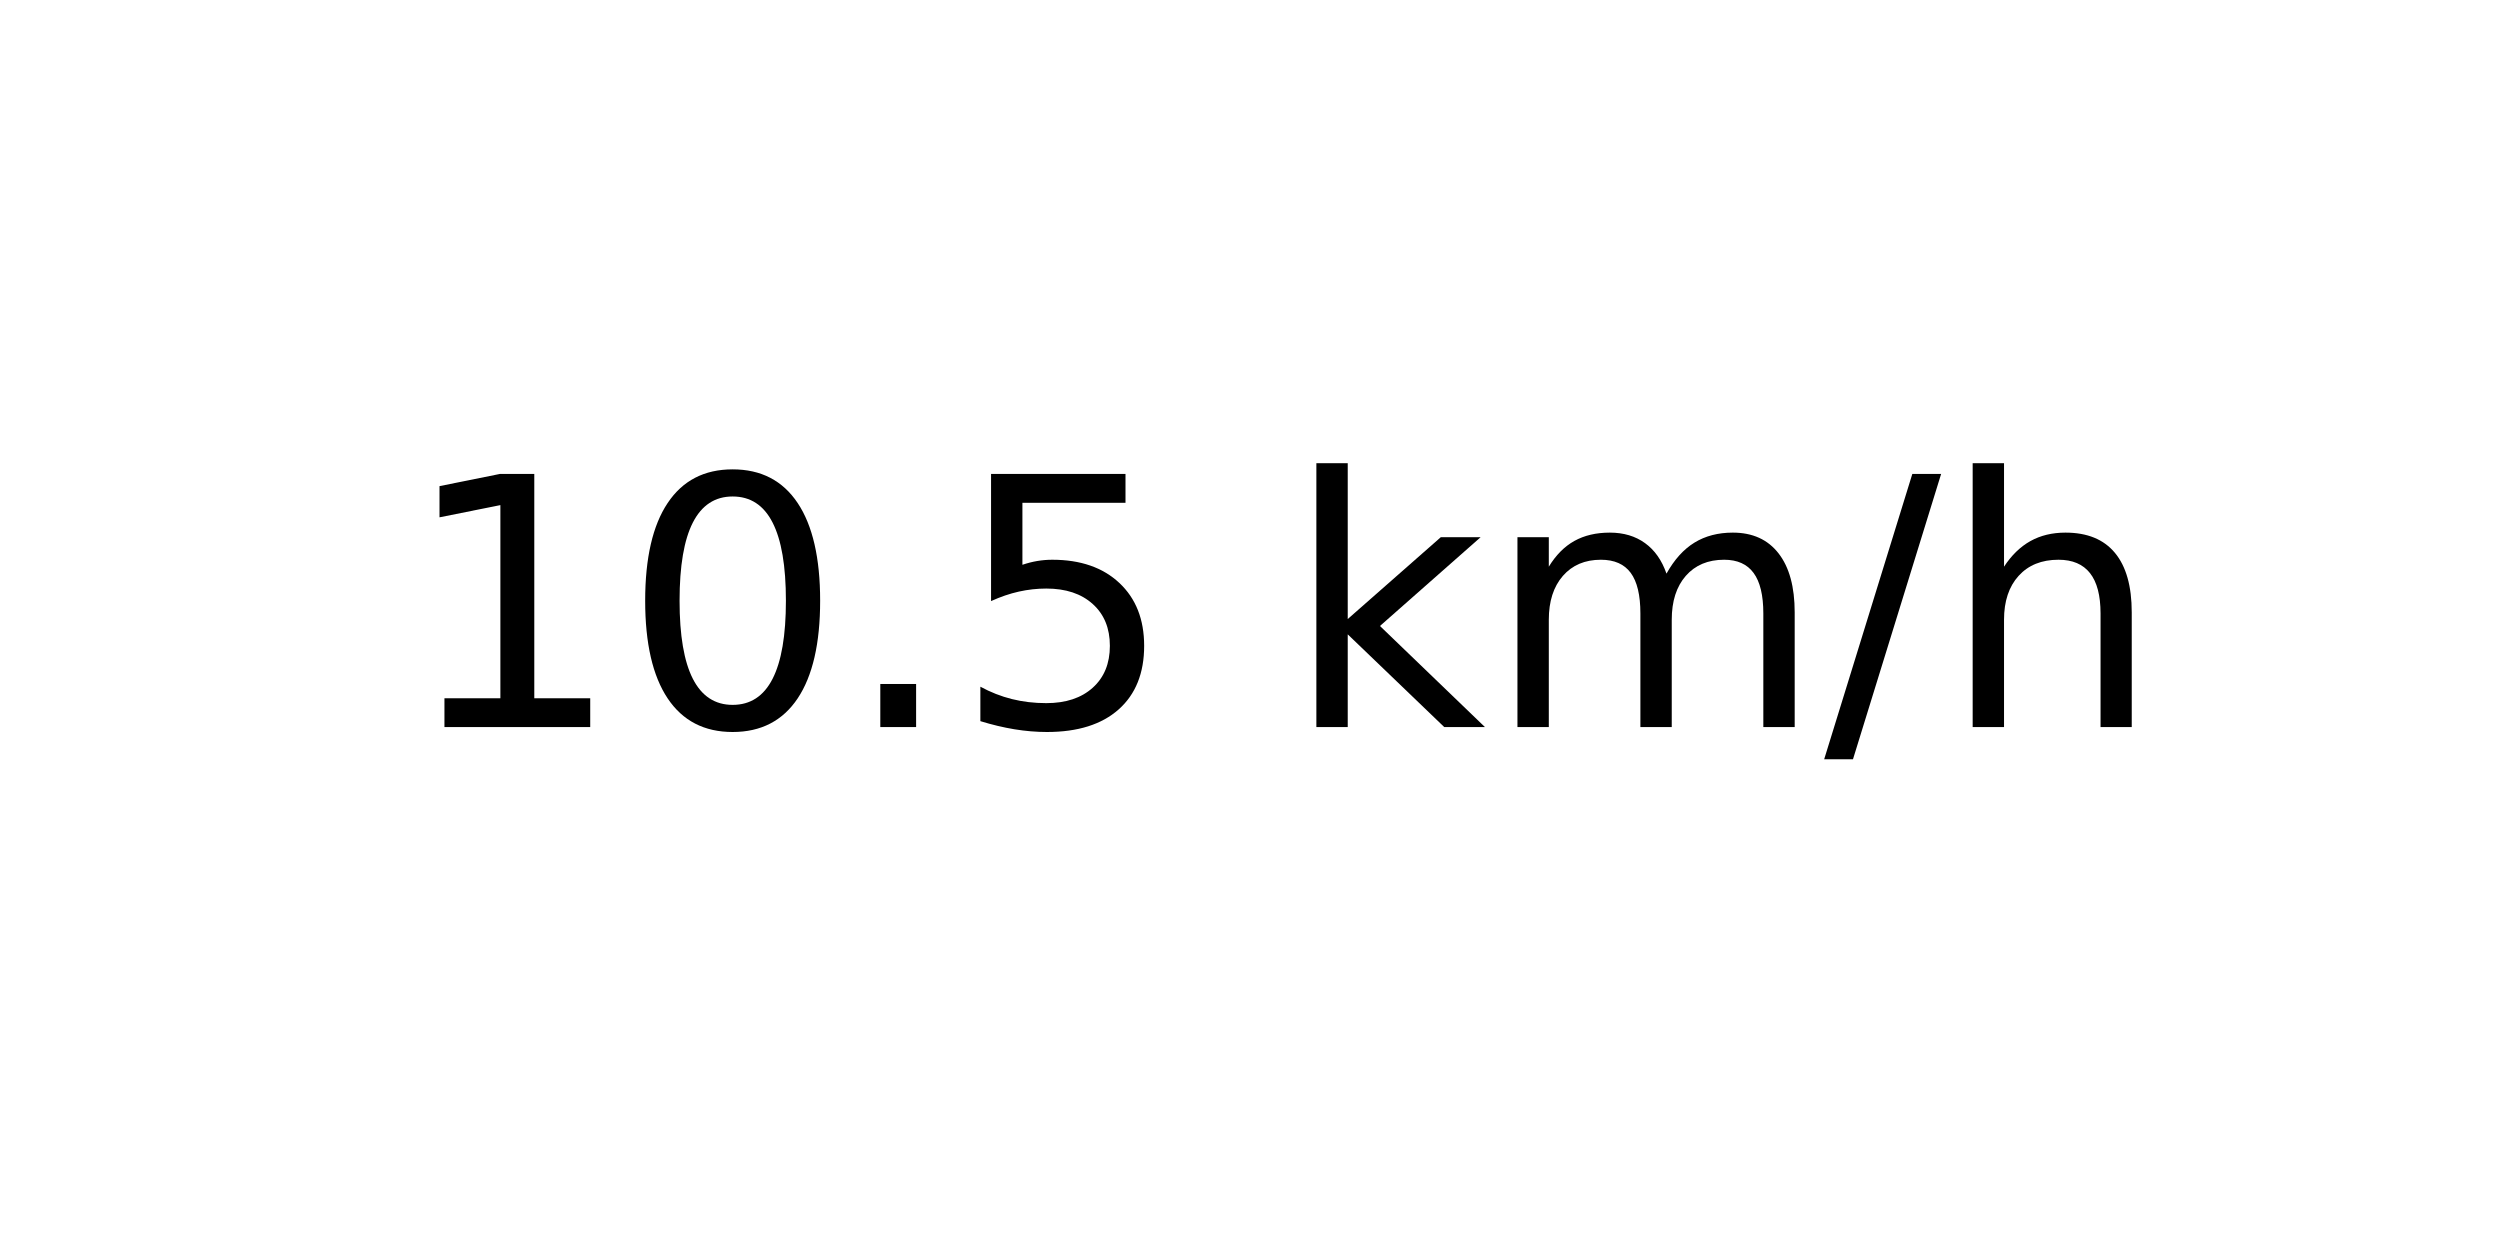
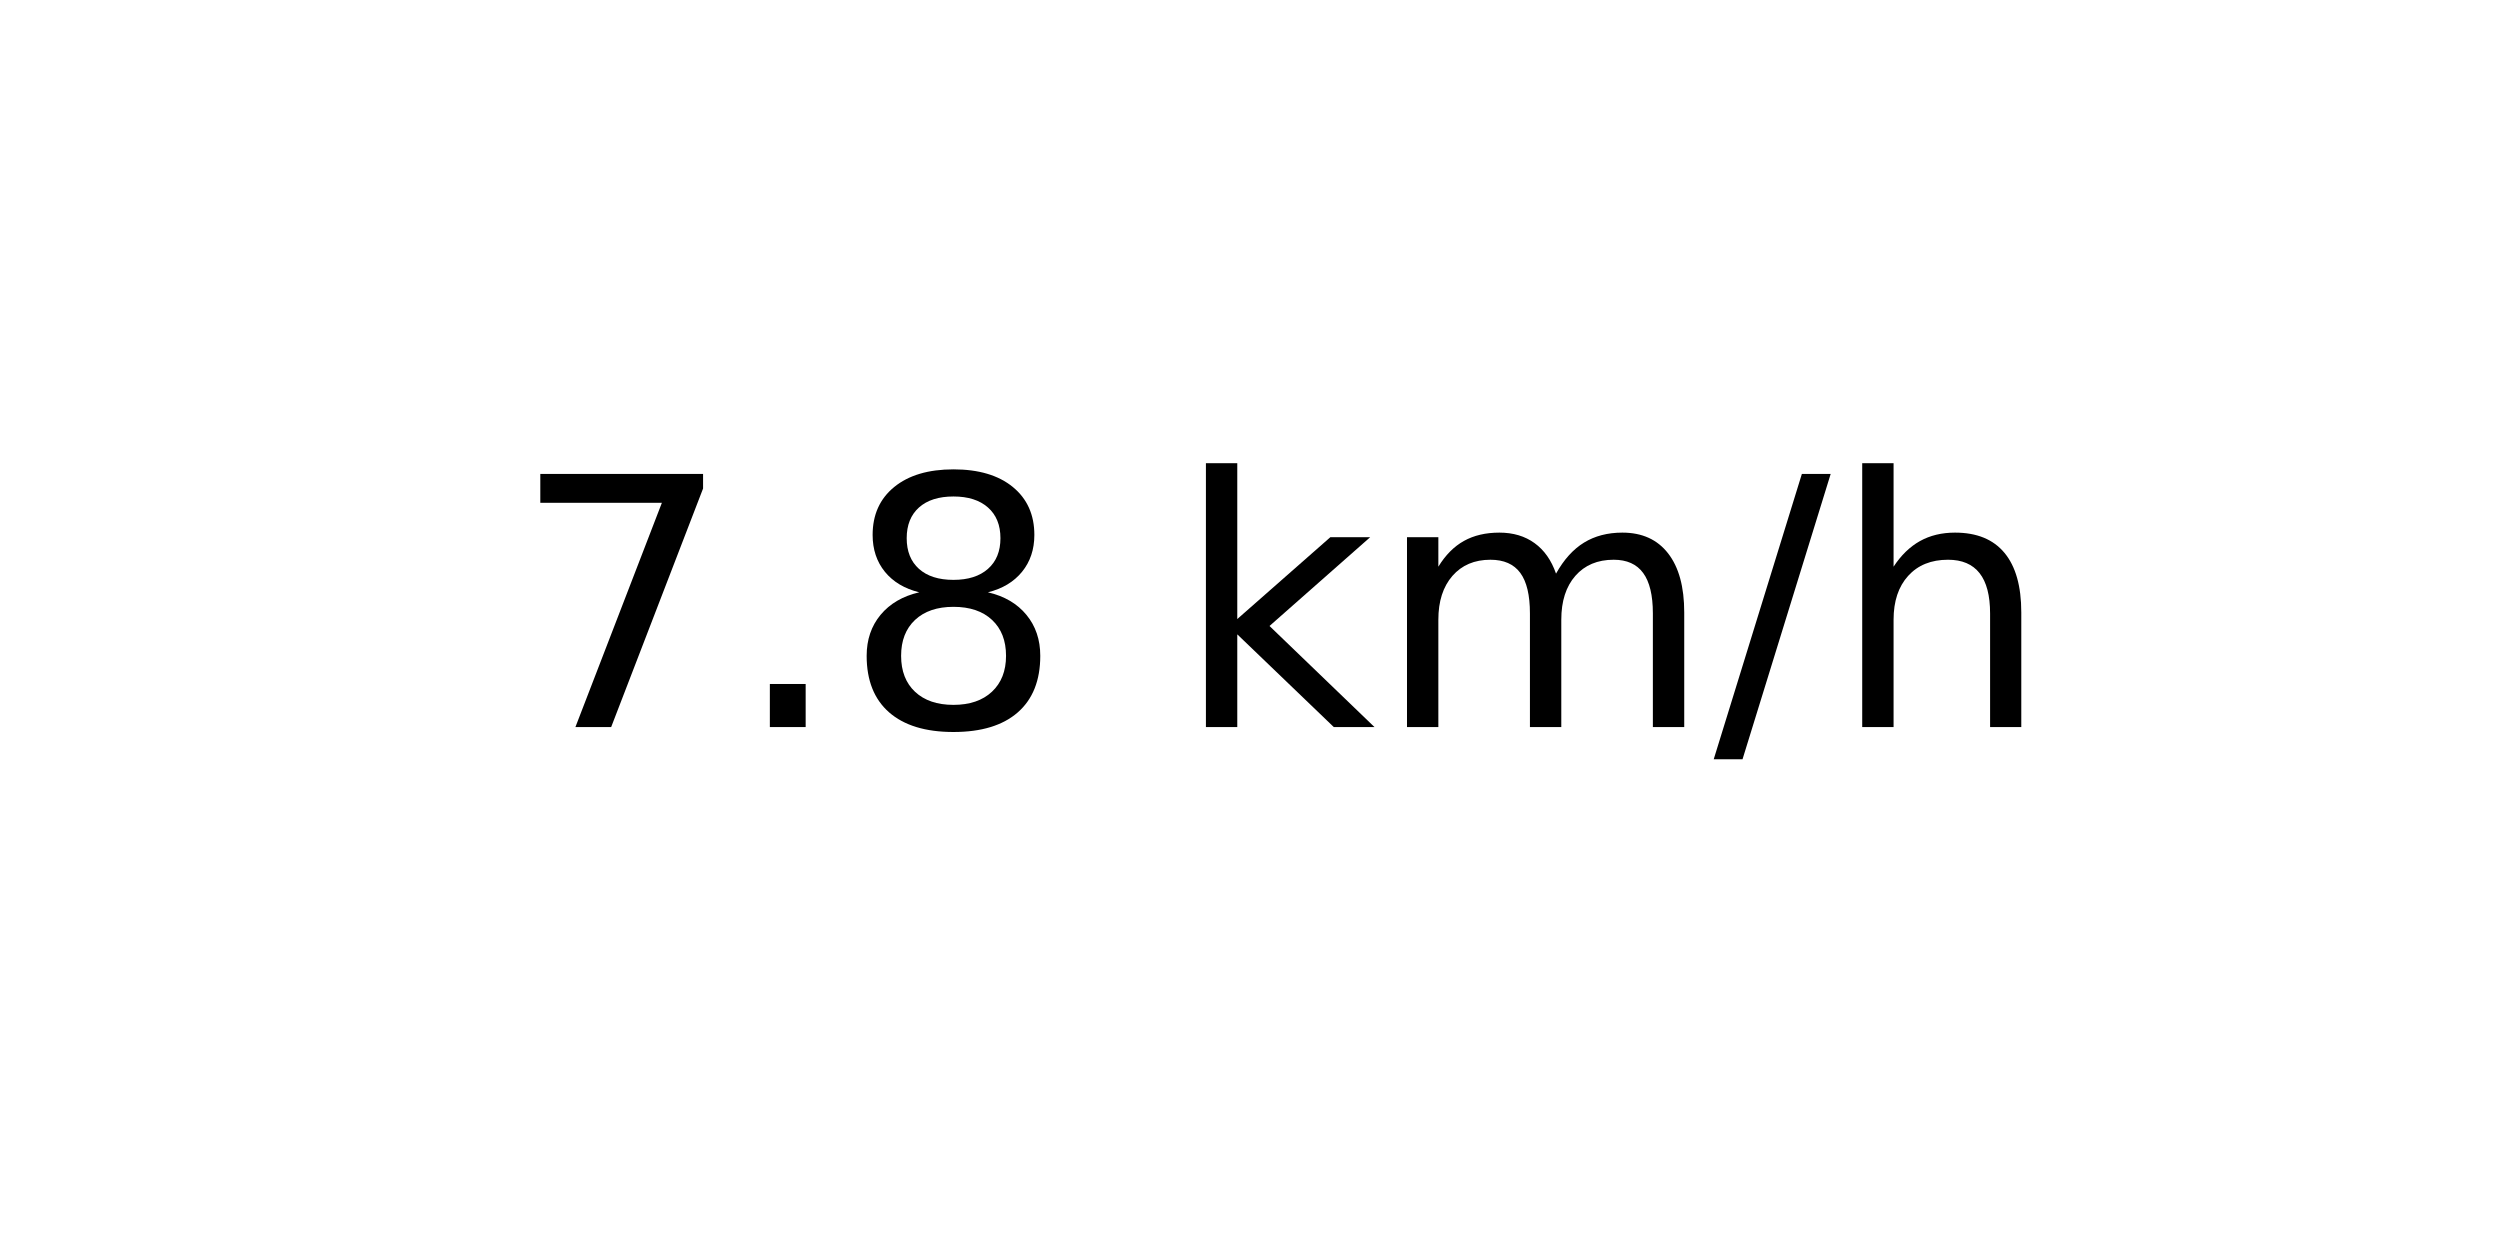
<svg xmlns="http://www.w3.org/2000/svg" xmlns:xlink="http://www.w3.org/1999/xlink" width="72pt" height="36pt" viewBox="0 0 72 36" version="1.1">
  <defs>
    <style type="text/css">*{stroke-linejoin: round; stroke-linecap: butt}</style>
  </defs>
  <g id="figure_1">
    <g id="axes_1">
      <g id="text_1">
-         <g transform="translate(11.55937 20.93937) scale(0.1 -0.1)">
+         <g transform="translate(14.74062 20.93937) scale(0.1 -0.1)">
          <defs>
-             <path id="DejaVuSans-31" d="M 794 531  L 1825 531  L 1825 4091  L 703 3866  L 703 4441  L 1819 4666  L 2450 4666  L 2450 531  L 3481 531  L 3481 0  L 794 0  L 794 531  z " transform="scale(0.015625)" />
-             <path id="DejaVuSans-30" d="M 2034 4250  Q 1547 4250 1301 3770  Q 1056 3291 1056 2328  Q 1056 1369 1301 889  Q 1547 409 2034 409  Q 2525 409 2770 889  Q 3016 1369 3016 2328  Q 3016 3291 2770 3770  Q 2525 4250 2034 4250  z M 2034 4750  Q 2819 4750 3233 4129  Q 3647 3509 3647 2328  Q 3647 1150 3233 529  Q 2819 -91 2034 -91  Q 1250 -91 836 529  Q 422 1150 422 2328  Q 422 3509 836 4129  Q 1250 4750 2034 4750  z " transform="scale(0.015625)" />
+             <path id="DejaVuSans-37" d="M 525 4666  L 3525 4666  L 3525 4397  L 1831 0  L 1172 0  L 2766 4134  L 525 4134  L 525 4666  z " transform="scale(0.015625)" />
            <path id="DejaVuSans-2e" d="M 684 794  L 1344 794  L 1344 0  L 684 0  L 684 794  z " transform="scale(0.015625)" />
-             <path id="DejaVuSans-35" d="M 691 4666  L 3169 4666  L 3169 4134  L 1269 4134  L 1269 2991  Q 1406 3038 1543 3061  Q 1681 3084 1819 3084  Q 2600 3084 3056 2656  Q 3513 2228 3513 1497  Q 3513 744 3044 326  Q 2575 -91 1722 -91  Q 1428 -91 1123 -41  Q 819 9 494 109  L 494 744  Q 775 591 1075 516  Q 1375 441 1709 441  Q 2250 441 2565 725  Q 2881 1009 2881 1497  Q 2881 1984 2565 2268  Q 2250 2553 1709 2553  Q 1456 2553 1204 2497  Q 953 2441 691 2322  L 691 4666  z " transform="scale(0.015625)" />
+             <path id="DejaVuSans-38" d="M 2034 2216  Q 1584 2216 1326 1975  Q 1069 1734 1069 1313  Q 1069 891 1326 650  Q 1584 409 2034 409  Q 2484 409 2743 651  Q 3003 894 3003 1313  Q 3003 1734 2745 1975  Q 2488 2216 2034 2216  z M 1403 2484  Q 997 2584 770 2862  Q 544 3141 544 3541  Q 544 4100 942 4425  Q 1341 4750 2034 4750  Q 2731 4750 3128 4425  Q 3525 4100 3525 3541  Q 3525 3141 3298 2862  Q 3072 2584 2669 2484  Q 3125 2378 3379 2068  Q 3634 1759 3634 1313  Q 3634 634 3220 271  Q 2806 -91 2034 -91  Q 1263 -91 848 271  Q 434 634 434 1313  Q 434 1759 690 2068  Q 947 2378 1403 2484  z M 1172 3481  Q 1172 3119 1398 2916  Q 1625 2713 2034 2713  Q 2441 2713 2670 2916  Q 2900 3119 2900 3481  Q 2900 3844 2670 4047  Q 2441 4250 2034 4250  Q 1625 4250 1398 4047  Q 1172 3844 1172 3481  z " transform="scale(0.015625)" />
            <path id="DejaVuSans-20" transform="scale(0.015625)" />
            <path id="DejaVuSans-6b" d="M 581 4863  L 1159 4863  L 1159 1991  L 2875 3500  L 3609 3500  L 1753 1863  L 3688 0  L 2938 0  L 1159 1709  L 1159 0  L 581 0  L 581 4863  z " transform="scale(0.015625)" />
            <path id="DejaVuSans-6d" d="M 3328 2828  Q 3544 3216 3844 3400  Q 4144 3584 4550 3584  Q 5097 3584 5394 3201  Q 5691 2819 5691 2113  L 5691 0  L 5113 0  L 5113 2094  Q 5113 2597 4934 2840  Q 4756 3084 4391 3084  Q 3944 3084 3684 2787  Q 3425 2491 3425 1978  L 3425 0  L 2847 0  L 2847 2094  Q 2847 2600 2669 2842  Q 2491 3084 2119 3084  Q 1678 3084 1418 2786  Q 1159 2488 1159 1978  L 1159 0  L 581 0  L 581 3500  L 1159 3500  L 1159 2956  Q 1356 3278 1631 3431  Q 1906 3584 2284 3584  Q 2666 3584 2933 3390  Q 3200 3197 3328 2828  z " transform="scale(0.015625)" />
            <path id="DejaVuSans-2f" d="M 1625 4666  L 2156 4666  L 531 -594  L 0 -594  L 1625 4666  z " transform="scale(0.015625)" />
            <path id="DejaVuSans-68" d="M 3513 2113  L 3513 0  L 2938 0  L 2938 2094  Q 2938 2591 2744 2837  Q 2550 3084 2163 3084  Q 1697 3084 1428 2787  Q 1159 2491 1159 1978  L 1159 0  L 581 0  L 581 4863  L 1159 4863  L 1159 2956  Q 1366 3272 1645 3428  Q 1925 3584 2291 3584  Q 2894 3584 3203 3211  Q 3513 2838 3513 2113  z " transform="scale(0.015625)" />
          </defs>
-           <use xlink:href="#DejaVuSans-31" />
-           <use xlink:href="#DejaVuSans-30" x="63.623" />
-           <use xlink:href="#DejaVuSans-2e" x="127.246" />
-           <use xlink:href="#DejaVuSans-35" x="159.033" />
-           <use xlink:href="#DejaVuSans-20" x="222.656" />
-           <use xlink:href="#DejaVuSans-6b" x="254.443" />
-           <use xlink:href="#DejaVuSans-6d" x="312.354" />
-           <use xlink:href="#DejaVuSans-2f" x="409.766" />
-           <use xlink:href="#DejaVuSans-68" x="443.457" />
+           <use xlink:href="#DejaVuSans-37" />
+           <use xlink:href="#DejaVuSans-2e" x="63.623" />
+           <use xlink:href="#DejaVuSans-38" x="95.41" />
+           <use xlink:href="#DejaVuSans-20" x="159.033" />
+           <use xlink:href="#DejaVuSans-6b" x="190.82" />
+           <use xlink:href="#DejaVuSans-6d" x="248.73" />
+           <use xlink:href="#DejaVuSans-2f" x="346.143" />
+           <use xlink:href="#DejaVuSans-68" x="379.834" />
        </g>
      </g>
    </g>
  </g>
</svg>
